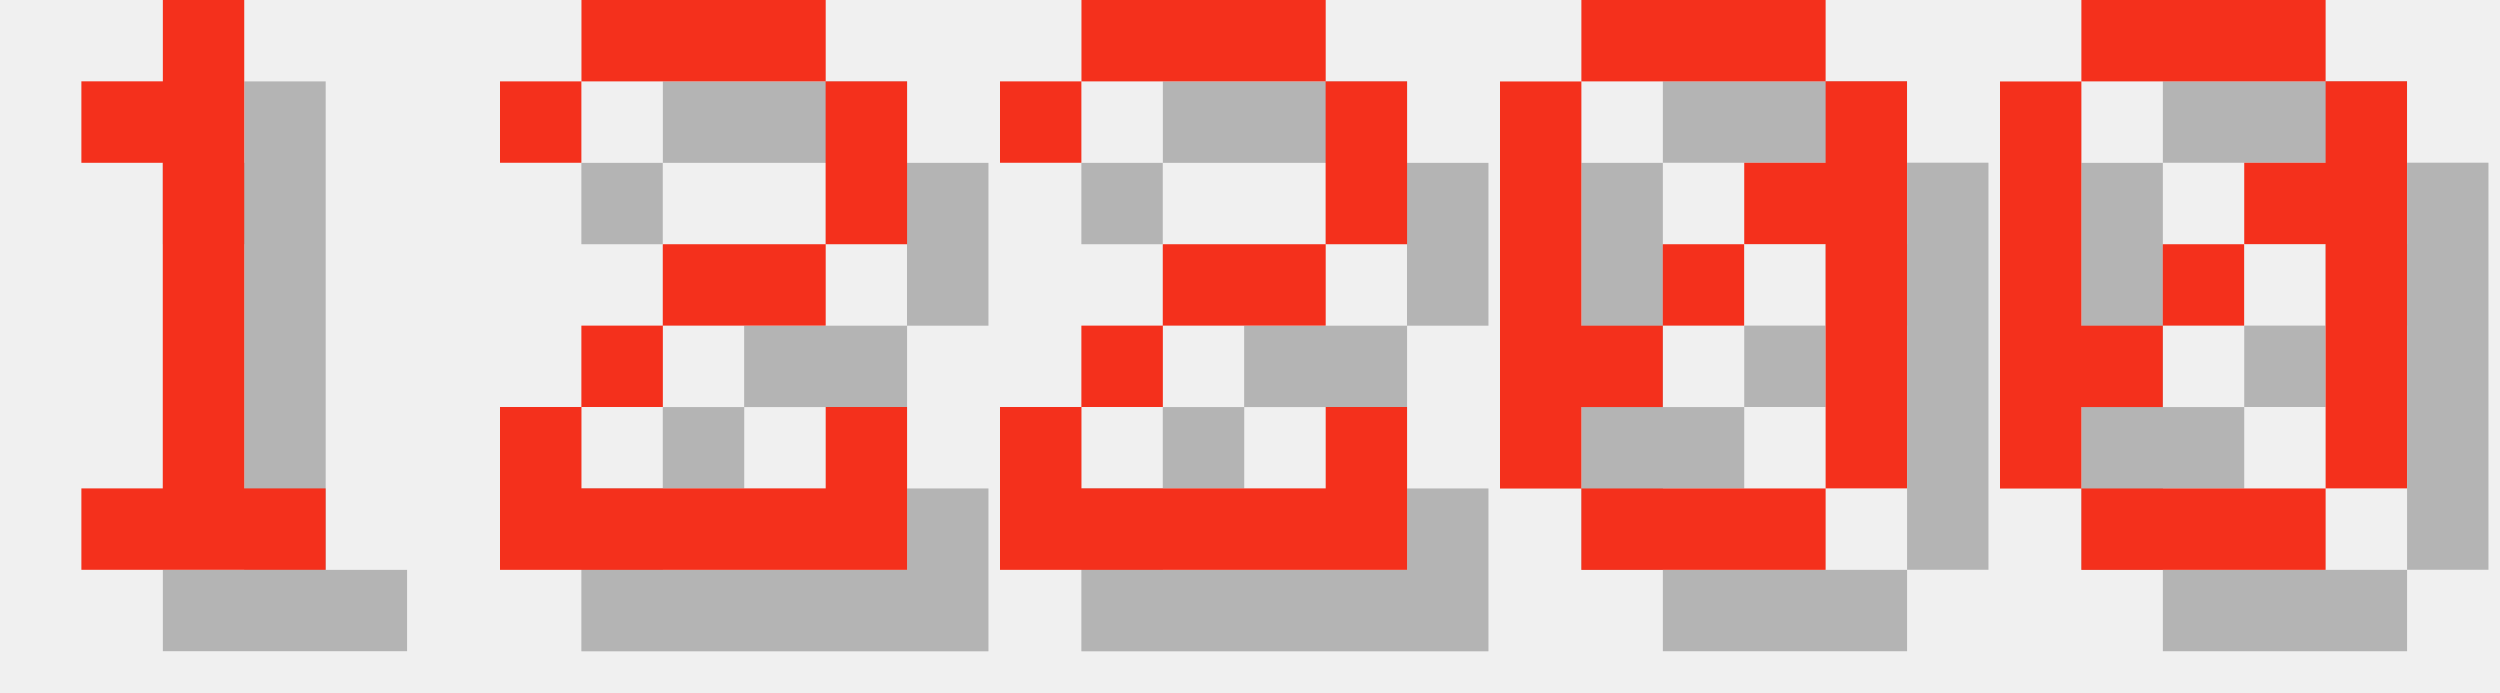
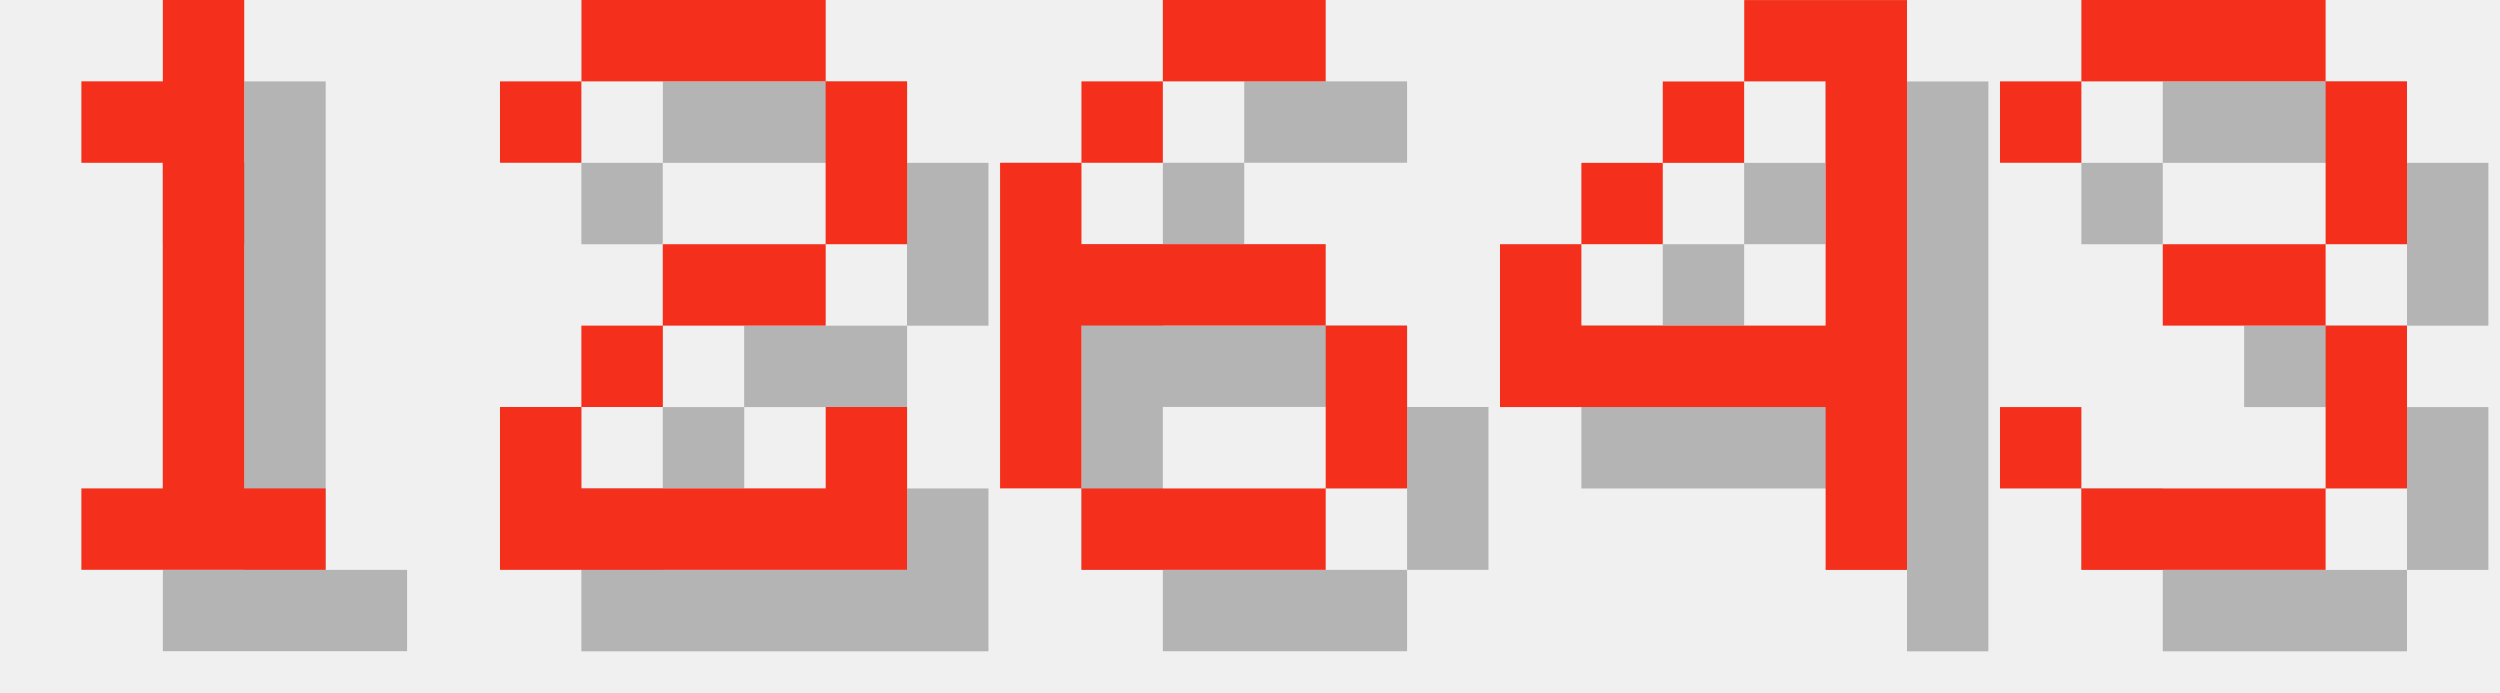
<svg xmlns="http://www.w3.org/2000/svg" version="1.1" width="130.0" height="36">
  <style>
        .text-foreground {
            fill: #F4301C;
        }
        .text-shadow {
            fill: #000000;
            fill-opacity: 0.25;
        }
    </style>
  <g class="digit" id="digit_1" transform="translate(0.0, 0), scale(4)">
    <path id="digit_1_shadow" class="text-shadow" d="m2.117 2.117v1.058h1.058v4.233h-1.058v1.058h3.175v-1.058h-1.058v-6.35h-1.058v1.058h-1.058z" fill-opacity=".5" style="paint-order:stroke fill markers" />
    <path id="digit_1_fg" class="text-foreground" d="m1.058 1.058v1.058h1.058v4.233h-1.058v1.058h3.175v-1.058h-1.058v-6.35h-1.058v1.058h-1.058z" fill="#fff" style="paint-order:stroke fill markers" />
  </g>
  <g class="digit" id="digit_2" transform="translate(26.0, 0), scale(4)">
    <path id="digit_2_shadow" class="text-shadow" d="m1.058 2.117v1.058h1.058v-1.058h3.175v2.117h-2.117v1.058h-1.058v1.058h-1.058v2.117h5.292v-2.117h-1.058v1.058h-3.175v-1.058h1.058v-1.058h2.117v-1.058h1.058v-2.117h-1.058v-1.058h-3.175v1.058h-1.058z" fill-opacity=".5" style="paint-order:stroke fill markers" />
    <path id="digit_2_fg" class="text-foreground" d="m0 1.058v1.058h1.058v-1.058h3.175v2.117h-2.117v1.058h-1.058v1.058h-1.058v2.117h5.292v-2.117h-1.058v1.058h-3.175v-1.058h1.058v-1.058h2.117v-1.058h1.058v-2.117h-1.058v-1.058h-3.175v1.058h-1.058z" fill="#fff" style="paint-order:stroke fill markers" />
  </g>
-   <g class="digit" id="digit_2" transform="translate(52.0, 0), scale(4)">
-     <path id="digit_2_shadow" class="text-shadow" d="m1.058 2.117v1.058h1.058v-1.058h3.175v2.117h-2.117v1.058h-1.058v1.058h-1.058v2.117h5.292v-2.117h-1.058v1.058h-3.175v-1.058h1.058v-1.058h2.117v-1.058h1.058v-2.117h-1.058v-1.058h-3.175v1.058h-1.058z" fill-opacity=".5" style="paint-order:stroke fill markers" />
-     <path id="digit_2_fg" class="text-foreground" d="m0 1.058v1.058h1.058v-1.058h3.175v2.117h-2.117v1.058h-1.058v1.058h-1.058v2.117h5.292v-2.117h-1.058v1.058h-3.175v-1.058h1.058v-1.058h2.117v-1.058h1.058v-2.117h-1.058v-1.058h-3.175v1.058h-1.058z" fill="#fff" style="paint-order:stroke fill markers" />
+   <g class="digit" id="digit_6" transform="translate(52.0, 0), scale(4)">
+     <path id="digit_6_shadow" class="text-shadow" d="m3.175 1.058v1.058h2.117v-1.058h-2.117zm0 1.058h-1.058v1.058h1.058v-1.058zm-1.058 1.058h-1.058v4.233h1.058v-2.117h3.175v-1.058h-3.175v-1.058zm3.175 2.117v2.117h1.058v-2.117h-1.058zm0 2.117h-3.175v1.058h3.175v-1.058z" fill-opacity=".5" style="paint-order:stroke fill markers" />
+     <path id="digit_6_fg" class="text-foreground" d="m2.117 0v1.058h2.117v-1.058h-2.117zm0 1.058h-1.058v1.058h1.058v-1.058zm-1.058 1.058h-1.058v4.233h1.058v-2.117h3.175v-1.058h-3.175v-1.058zm3.175 2.117v2.117h1.058v-2.117h-1.058zm0 2.117h-3.175v1.058h3.175v-1.058z" fill="#fff" style="paint-order:stroke fill markers" />
  </g>
-   <g class="digit" id="digit_0" transform="translate(78.0, 0), scale(4)">
-     <path id="digit_0_shadow" class="text-shadow" d="m2.117 1.058v1.058h3.175v-1.058h-3.175zm3.175 1.058v1.058h-1.058v1.058h1.058v3.175h1.058v-5.292h-1.058zm0 5.292h-3.175v1.058h3.175v-1.058zm-3.175 0v-1.058h1.058v-1.058h-1.058v-3.175h-1.058v5.292h1.058zm1.058-2.117h1.058v-1.058h-1.058v1.058z" fill-opacity=".5" style="paint-order:stroke fill markers" />
-     <path id="digit_0_fg" class="text-foreground" d="m1.058 0v1.058h3.175v-1.058h-3.175zm3.175 1.058v1.058h-1.058v1.058h1.058v3.175h1.058v-5.292h-1.058zm0 5.292h-3.175v1.058h3.175v-1.058zm-3.175 0v-1.058h1.058v-1.058h-1.058v-3.175h-1.058v5.292h1.058zm1.058-2.117h1.058v-1.058h-1.058v1.058z" fill="#fff" style="paint-order:stroke fill markers" />
+   <g class="digit" id="digit_4" transform="translate(78.0, 0), scale(4)">
+     <path id="digit_4_shadow" class="text-shadow" d="m4.233 1.058v1.058h1.058v3.175h-3.175v-1.058h-1.058v2.117h4.233v2.117h1.058v-7.408h-2.117zm-2.117 3.175h1.058v-1.058h-1.058v1.058zm1.058-1.058h1.058v-1.058h-1.058v1.058z" fill-opacity=".5" style="paint-order:stroke fill markers" />
+     <path id="digit_4_fg" class="text-foreground" d="m3.175 0v1.058h1.058v3.175h-3.175v-1.058h-1.058v2.117h4.233v2.117h1.058v-7.408h-2.117zm-2.117 3.175h1.058v-1.058h-1.058v1.058zm1.058-1.058h1.058v-1.058h-1.058v1.058z" fill="#fff" style="paint-order:stroke fill markers" />
  </g>
-   <g class="digit" id="digit_0" transform="translate(104.0, 0), scale(4)">
-     <path id="digit_0_shadow" class="text-shadow" d="m2.117 1.058v1.058h3.175v-1.058h-3.175zm3.175 1.058v1.058h-1.058v1.058h1.058v3.175h1.058v-5.292h-1.058zm0 5.292h-3.175v1.058h3.175v-1.058zm-3.175 0v-1.058h1.058v-1.058h-1.058v-3.175h-1.058v5.292h1.058zm1.058-2.117h1.058v-1.058h-1.058v1.058z" fill-opacity=".5" style="paint-order:stroke fill markers" />
-     <path id="digit_0_fg" class="text-foreground" d="m1.058 0v1.058h3.175v-1.058h-3.175zm3.175 1.058v1.058h-1.058v1.058h1.058v3.175h1.058v-5.292h-1.058zm0 5.292h-3.175v1.058h3.175v-1.058zm-3.175 0v-1.058h1.058v-1.058h-1.058v-3.175h-1.058v5.292h1.058zm1.058-2.117h1.058v-1.058h-1.058v1.058z" fill="#fff" style="paint-order:stroke fill markers" />
+   <g class="digit" id="digit_3" transform="translate(104.0, 0), scale(4)">
+     <path id="digit_3_shadow" class="text-shadow" d="m1.058 2.117v1.058h1.058v-1.058h3.175v2.117h-2.117v1.058h2.117v2.117h-3.175v-1.058h-1.058v1.058h1.058v1.058h3.175v-1.058h1.058v-2.117h-1.058v-1.058h1.058v-2.117h-1.058v-1.058h-3.175v1.058h-1.058z" fill-opacity=".5" style="paint-order:stroke fill markers" />
+     <path id="digit_3_fg" class="text-foreground" d="m0 1.058v1.058h1.058v-1.058h3.175v2.117h-2.117v1.058h2.117v2.117h-3.175v-1.058h-1.058v1.058h1.058v1.058h3.175v-1.058h1.058v-2.117h-1.058v-1.058h1.058v-2.117h-1.058v-1.058h-3.175v1.058h-1.058z" fill="#fff" style="paint-order:stroke fill markers" />
  </g>
</svg>
